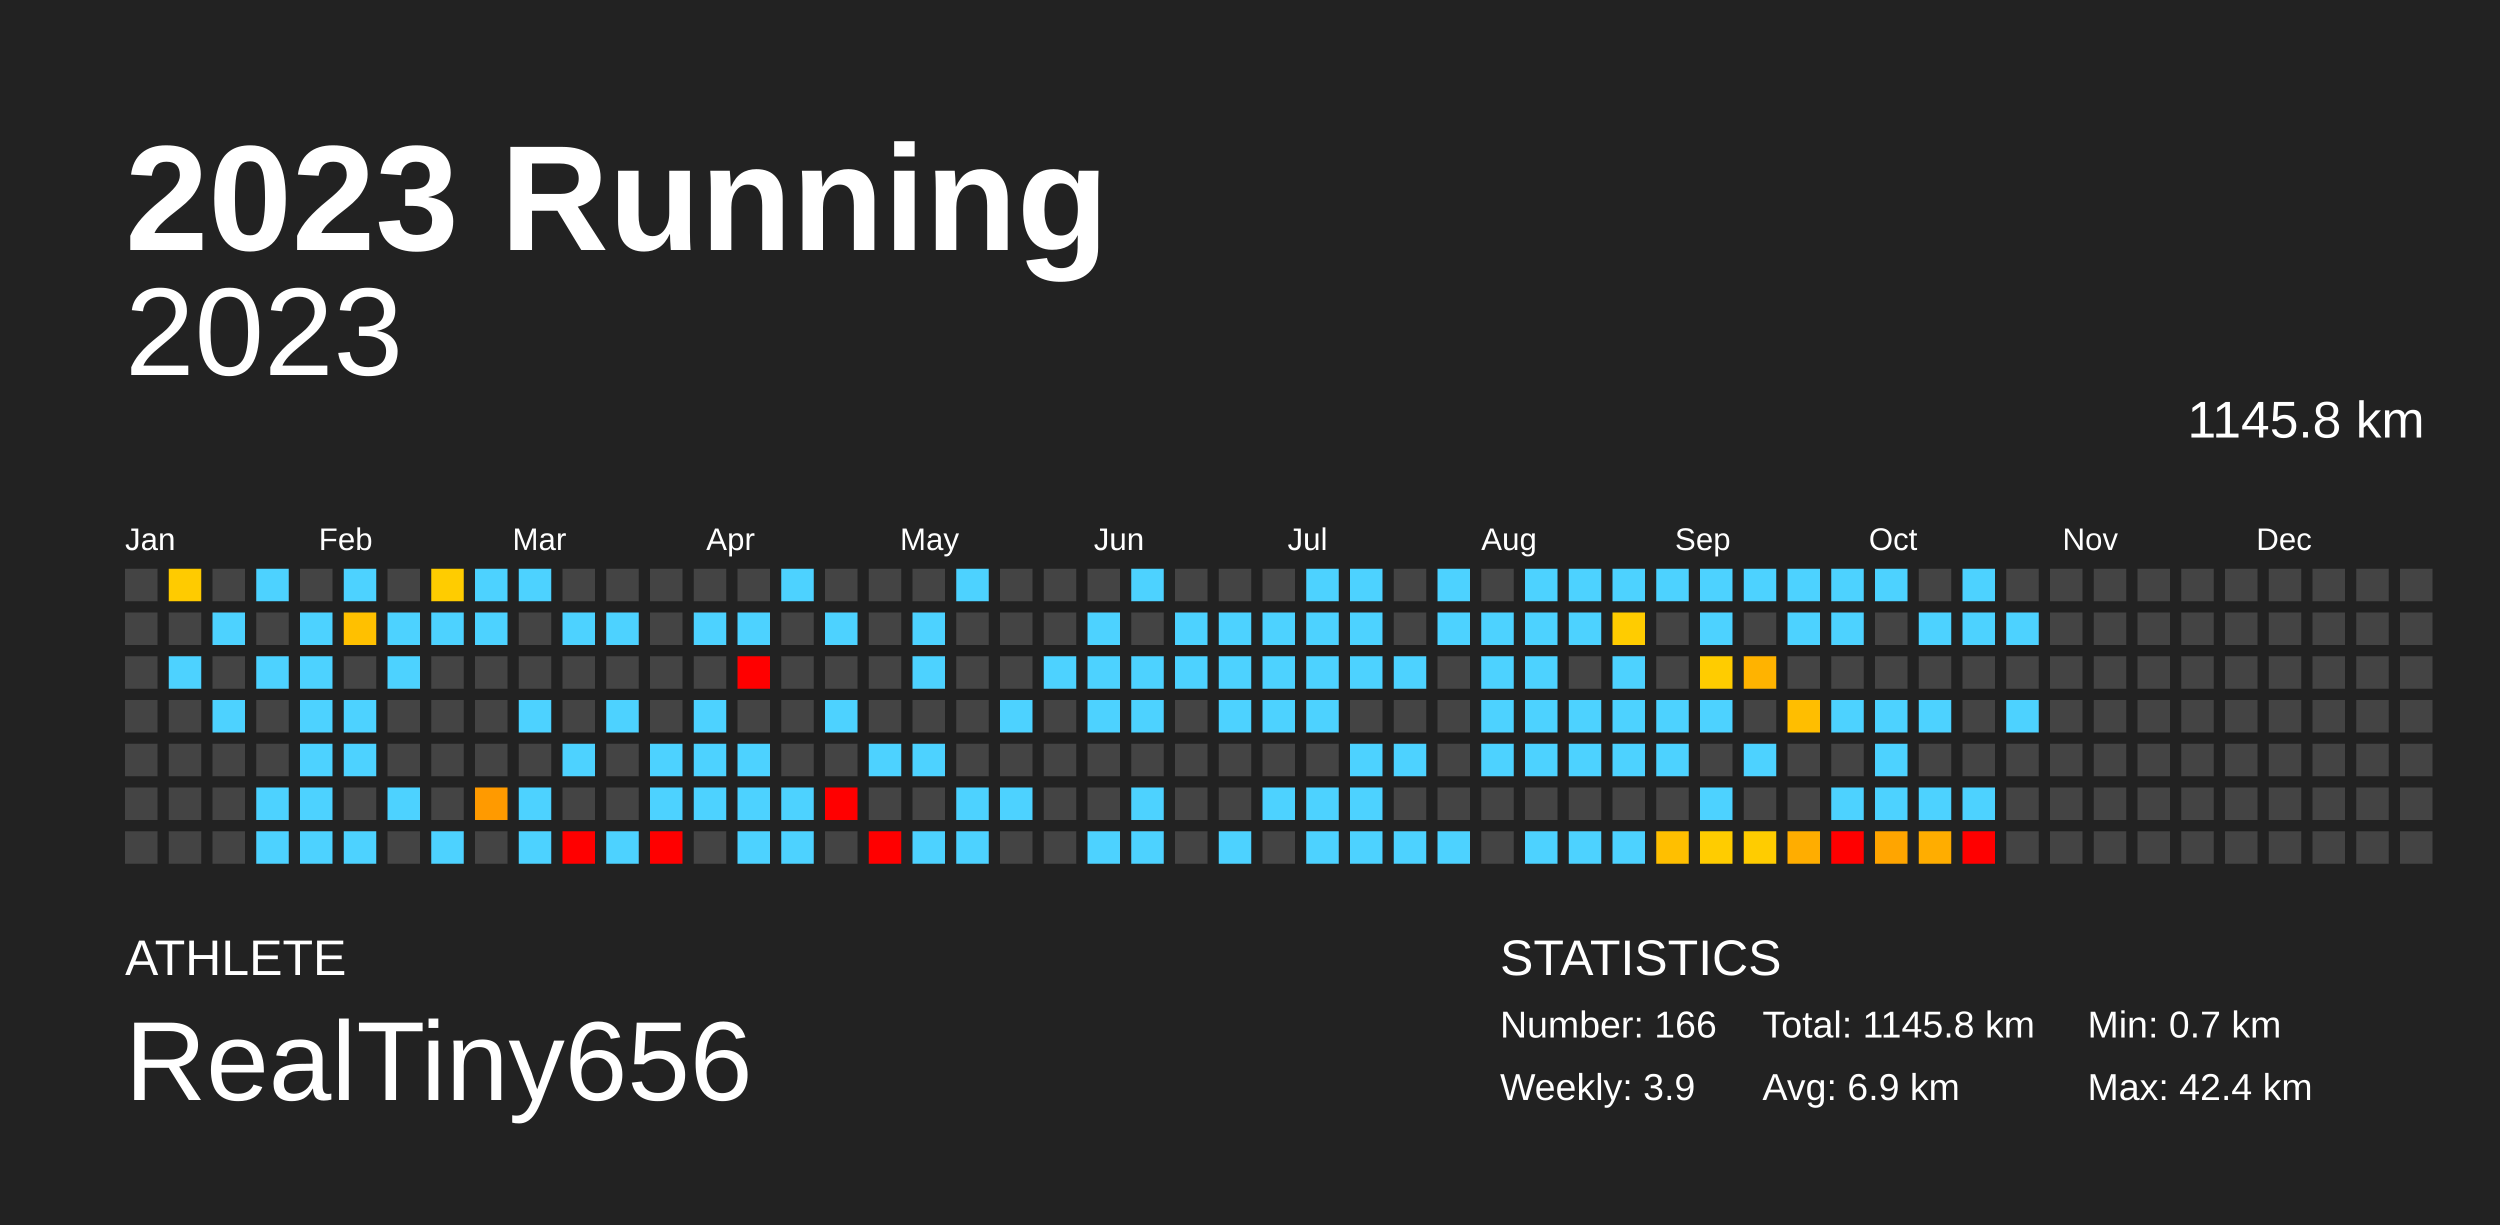
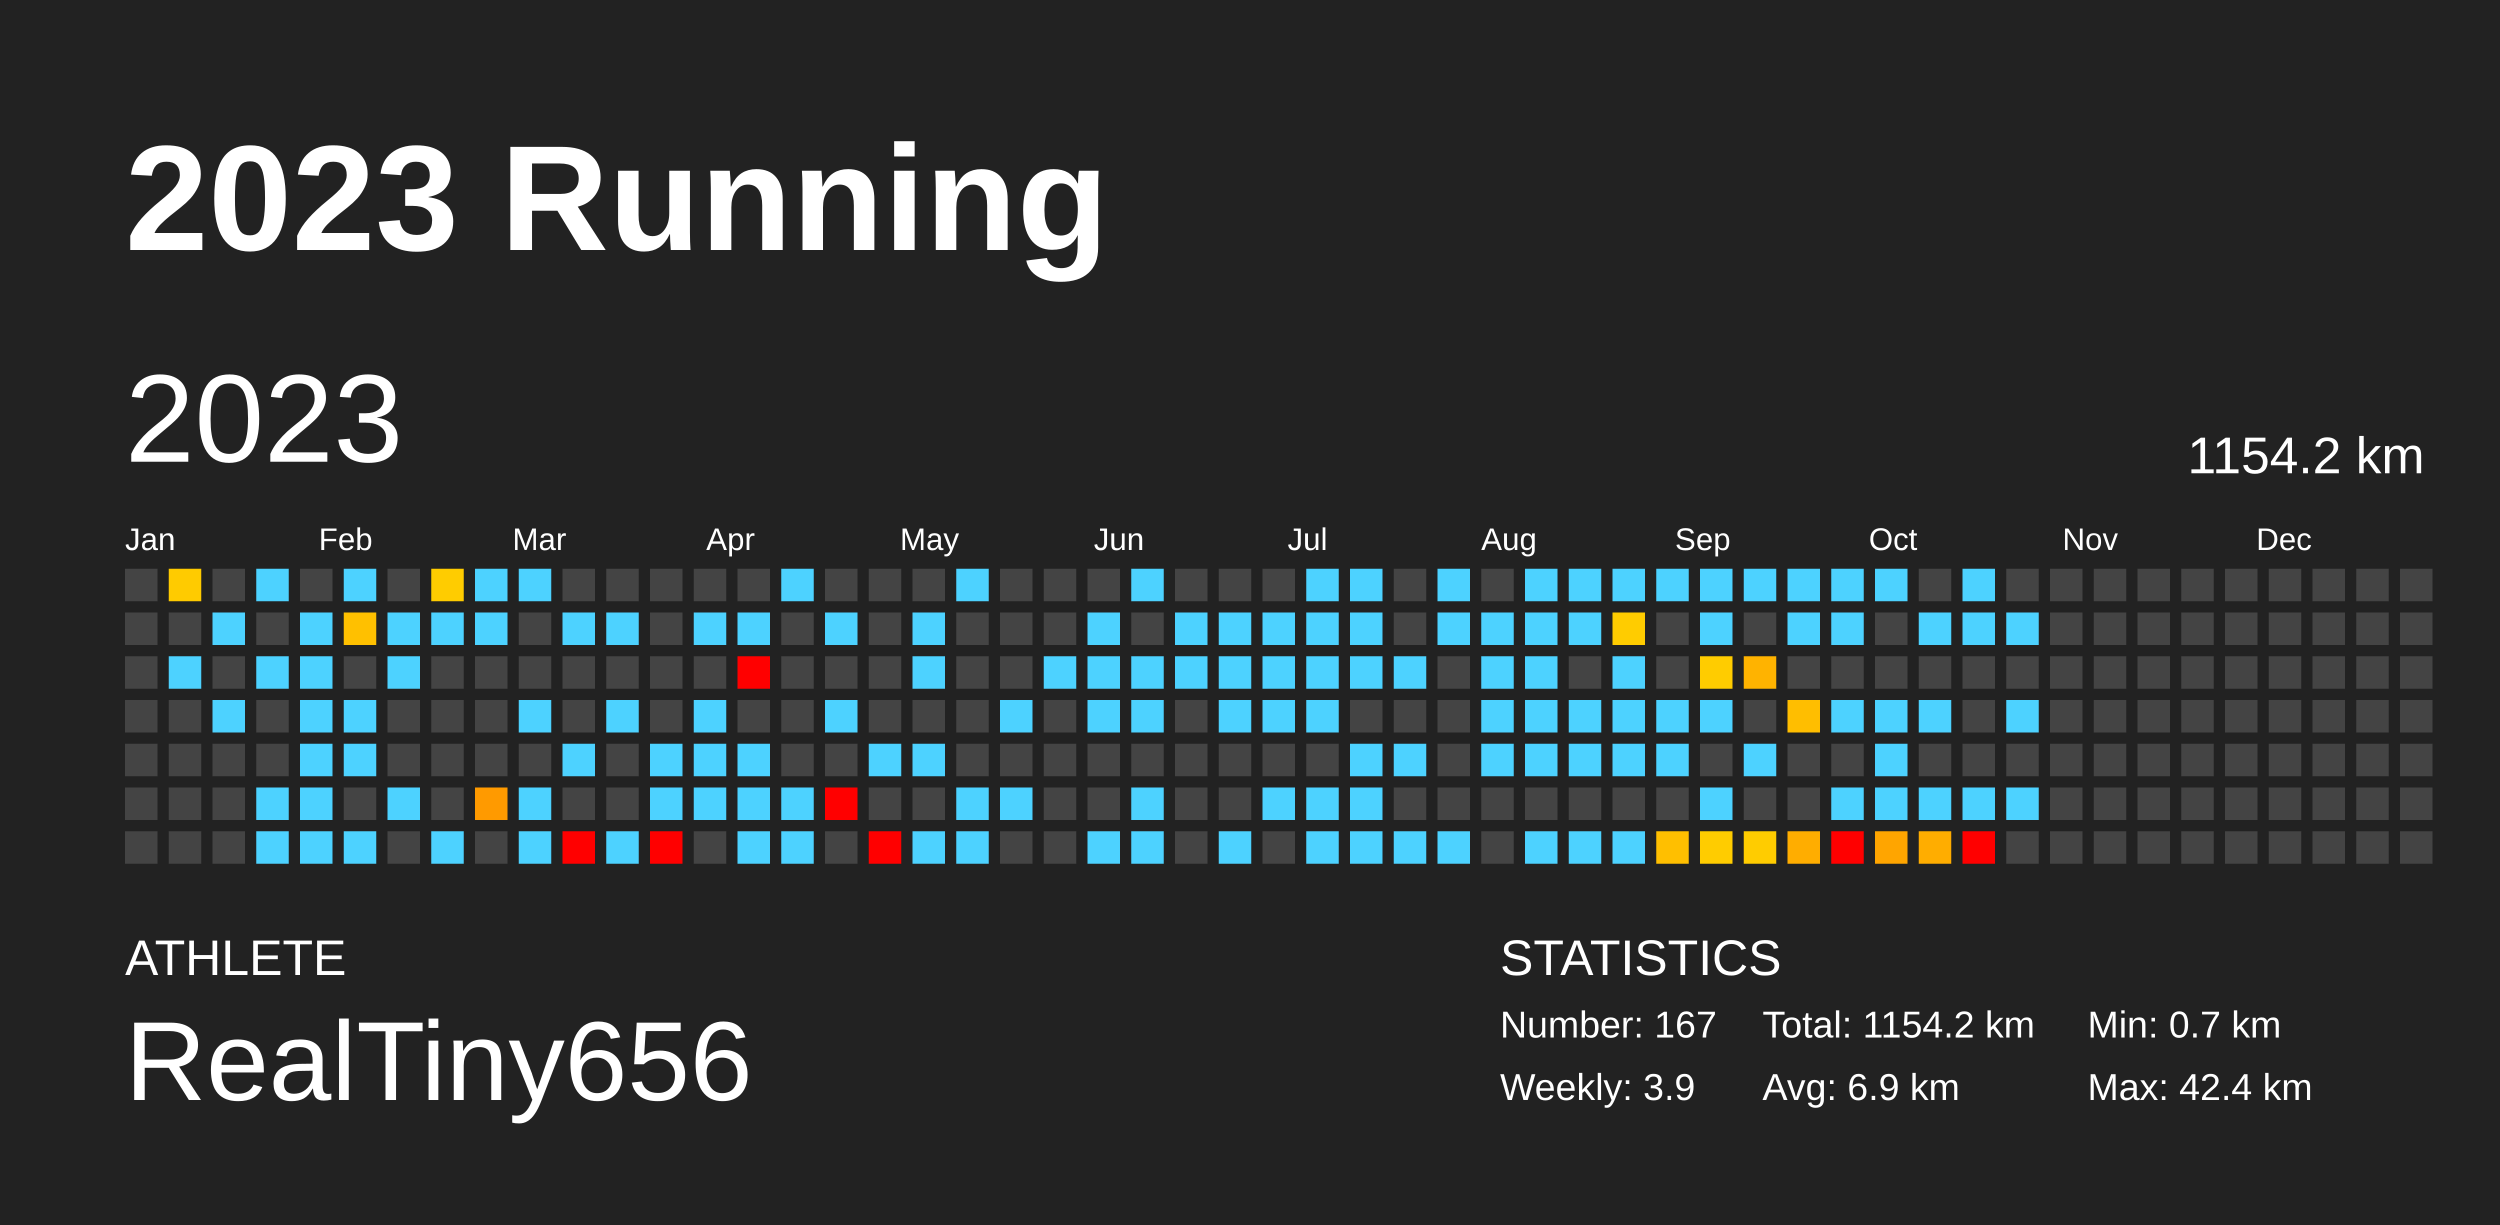
<svg xmlns="http://www.w3.org/2000/svg" baseProfile="full" height="98mm" version="1.1" viewBox="0,0,200,98" width="200mm">
  <defs />
  <rect fill="#222222" height="98" width="200" x="0" y="0" />
  <text fill="#FFFFFF" style="font-size:12px; font-family:Arial; font-weight:bold;" x="10" y="20">2023 Running</text>
  <text fill="#FFFFFF" style="font-size:4px; font-family:Arial" x="10" y="78">ATHLETE</text>
  <text fill="#FFFFFF" style="font-size:9px; font-family:Arial" x="10" y="88">RealTiny656</text>
  <text fill="#FFFFFF" style="font-size:4px; font-family:Arial" x="120" y="78">STATISTICS</text>
-   <text fill="#FFFFFF" style="font-size:3px; font-family:Arial" x="120" y="83">Number: 166</text>
+   <text fill="#FFFFFF" style="font-size:3px; font-family:Arial" x="120" y="83">Number: 167</text>
  <text fill="#FFFFFF" style="font-size:3px; font-family:Arial" x="120" y="88">Weekly: 3.9</text>
-   <text fill="#FFFFFF" style="font-size:3px; font-family:Arial" x="141" y="83">Total: 1145.8 km</text>
+   <text fill="#FFFFFF" style="font-size:3px; font-family:Arial" x="141" y="83">Total: 1154.2 km</text>
  <text fill="#FFFFFF" style="font-size:3px; font-family:Arial" x="141" y="88">Avg: 6.9 km</text>
  <text fill="#FFFFFF" style="font-size:3px; font-family:Arial" x="167" y="83">Min: 0.7 km</text>
  <text fill="#FFFFFF" style="font-size:3px; font-family:Arial" x="167" y="88">Max: 42.4 km</text>
-   <text alignment-baseline="hanging" fill="#FFFFFF" style="font-size:10.0px; font-family:Arial;" x="10" y="30">2023</text>
-   <text alignment-baseline="hanging" fill="#FFFFFF" style="font-size:4.125px; font-family:Arial;" x="175" y="35">1145.8 km</text>
+   <text dominant-baseline="hanging" fill="#FFFFFF" style="font-size:10.0px; font-family:Arial;" x="10" y="30">2023</text>
+   <text dominant-baseline="hanging" fill="#FFFFFF" style="font-size:4.125px; font-family:Arial;" x="175" y="35">1154.2 km</text>
  <text fill="#FFFFFF" style="font-size:2.5px; font-family:Arial" x="10.0" y="44">Jan</text>
  <text fill="#FFFFFF" style="font-size:2.5px; font-family:Arial" x="25.5" y="44">Feb</text>
  <text fill="#FFFFFF" style="font-size:2.5px; font-family:Arial" x="41.0" y="44">Mar</text>
  <text fill="#FFFFFF" style="font-size:2.5px; font-family:Arial" x="56.5" y="44">Apr</text>
  <text fill="#FFFFFF" style="font-size:2.5px; font-family:Arial" x="72.0" y="44">May</text>
  <text fill="#FFFFFF" style="font-size:2.5px; font-family:Arial" x="87.5" y="44">Jun</text>
  <text fill="#FFFFFF" style="font-size:2.5px; font-family:Arial" x="103.0" y="44">Jul</text>
  <text fill="#FFFFFF" style="font-size:2.5px; font-family:Arial" x="118.5" y="44">Aug</text>
  <text fill="#FFFFFF" style="font-size:2.5px; font-family:Arial" x="134.0" y="44">Sep</text>
  <text fill="#FFFFFF" style="font-size:2.5px; font-family:Arial" x="149.5" y="44">Oct</text>
  <text fill="#FFFFFF" style="font-size:2.5px; font-family:Arial" x="165.0" y="44">Nov</text>
  <text fill="#FFFFFF" style="font-size:2.5px; font-family:Arial" x="180.5" y="44">Dec</text>
  <rect fill="#444444" height="2.6" width="2.6" x="10.0" y="45.5" />
  <rect fill="#444444" height="2.6" width="2.6" x="10.0" y="49.0" />
  <rect fill="#444444" height="2.6" width="2.6" x="10.0" y="52.5" />
  <rect fill="#444444" height="2.6" width="2.6" x="10.0" y="56.0" />
  <rect fill="#444444" height="2.6" width="2.6" x="10.0" y="59.5" />
  <rect fill="#444444" height="2.6" width="2.6" x="10.0" y="63.0" />
  <rect fill="#444444" height="2.6" width="2.6" x="10.0" y="66.5" />
  <rect fill="#ffcb00" height="2.6" width="2.6" x="13.5" y="45.5" />
  <rect fill="#444444" height="2.6" width="2.6" x="13.5" y="49.0" />
  <rect fill="#4dd2ff" height="2.6" width="2.6" x="13.5" y="52.5" />
  <rect fill="#444444" height="2.6" width="2.6" x="13.5" y="56.0" />
  <rect fill="#444444" height="2.6" width="2.6" x="13.5" y="59.5" />
  <rect fill="#444444" height="2.6" width="2.6" x="13.5" y="63.0" />
  <rect fill="#444444" height="2.6" width="2.6" x="13.5" y="66.5" />
  <rect fill="#444444" height="2.6" width="2.6" x="17.0" y="45.5" />
  <rect fill="#4dd2ff" height="2.6" width="2.6" x="17.0" y="49.0" />
  <rect fill="#444444" height="2.6" width="2.6" x="17.0" y="52.5" />
  <rect fill="#4dd2ff" height="2.6" width="2.6" x="17.0" y="56.0" />
  <rect fill="#444444" height="2.6" width="2.6" x="17.0" y="59.5" />
  <rect fill="#444444" height="2.6" width="2.6" x="17.0" y="63.0" />
  <rect fill="#444444" height="2.6" width="2.6" x="17.0" y="66.5" />
  <rect fill="#4dd2ff" height="2.6" width="2.6" x="20.5" y="45.5" />
  <rect fill="#444444" height="2.6" width="2.6" x="20.5" y="49.0" />
  <rect fill="#4dd2ff" height="2.6" width="2.6" x="20.5" y="52.5" />
  <rect fill="#444444" height="2.6" width="2.6" x="20.5" y="56.0" />
  <rect fill="#444444" height="2.6" width="2.6" x="20.5" y="59.5" />
  <rect fill="#4dd2ff" height="2.6" width="2.6" x="20.5" y="63.0" />
  <rect fill="#4dd2ff" height="2.6" width="2.6" x="20.5" y="66.5" />
  <rect fill="#444444" height="2.6" width="2.6" x="24.0" y="45.5" />
  <rect fill="#4dd2ff" height="2.6" width="2.6" x="24.0" y="49.0" />
  <rect fill="#4dd2ff" height="2.6" width="2.6" x="24.0" y="52.5" />
  <rect fill="#4dd2ff" height="2.6" width="2.6" x="24.0" y="56.0" />
  <rect fill="#4dd2ff" height="2.6" width="2.6" x="24.0" y="59.5" />
  <rect fill="#4dd2ff" height="2.6" width="2.6" x="24.0" y="63.0" />
  <rect fill="#4dd2ff" height="2.6" width="2.6" x="24.0" y="66.5" />
  <rect fill="#4dd2ff" height="2.6" width="2.6" x="27.5" y="45.5" />
  <rect fill="#ffc000" height="2.6" width="2.6" x="27.5" y="49.0" />
  <rect fill="#444444" height="2.6" width="2.6" x="27.5" y="52.5" />
  <rect fill="#4dd2ff" height="2.6" width="2.6" x="27.5" y="56.0" />
  <rect fill="#4dd2ff" height="2.6" width="2.6" x="27.5" y="59.5" />
  <rect fill="#444444" height="2.6" width="2.6" x="27.5" y="63.0" />
  <rect fill="#4dd2ff" height="2.6" width="2.6" x="27.5" y="66.5" />
  <rect fill="#444444" height="2.6" width="2.6" x="31.0" y="45.5" />
  <rect fill="#4dd2ff" height="2.6" width="2.6" x="31.0" y="49.0" />
  <rect fill="#4dd2ff" height="2.6" width="2.6" x="31.0" y="52.5" />
  <rect fill="#444444" height="2.6" width="2.6" x="31.0" y="56.0" />
  <rect fill="#444444" height="2.6" width="2.6" x="31.0" y="59.5" />
  <rect fill="#4dd2ff" height="2.6" width="2.6" x="31.0" y="63.0" />
  <rect fill="#444444" height="2.6" width="2.6" x="31.0" y="66.5" />
  <rect fill="#ffcc00" height="2.6" width="2.6" x="34.5" y="45.5" />
  <rect fill="#4dd2ff" height="2.6" width="2.6" x="34.5" y="49.0" />
  <rect fill="#444444" height="2.6" width="2.6" x="34.5" y="52.5" />
  <rect fill="#444444" height="2.6" width="2.6" x="34.5" y="56.0" />
  <rect fill="#444444" height="2.6" width="2.6" x="34.5" y="59.5" />
  <rect fill="#444444" height="2.6" width="2.6" x="34.5" y="63.0" />
  <rect fill="#4dd2ff" height="2.6" width="2.6" x="34.5" y="66.5" />
  <rect fill="#4dd2ff" height="2.6" width="2.6" x="38.0" y="45.5" />
  <rect fill="#4dd2ff" height="2.6" width="2.6" x="38.0" y="49.0" />
  <rect fill="#444444" height="2.6" width="2.6" x="38.0" y="52.5" />
  <rect fill="#444444" height="2.6" width="2.6" x="38.0" y="56.0" />
  <rect fill="#444444" height="2.6" width="2.6" x="38.0" y="59.5" />
  <rect fill="#ff9a00" height="2.6" width="2.6" x="38.0" y="63.0" />
  <rect fill="#444444" height="2.6" width="2.6" x="38.0" y="66.5" />
  <rect fill="#4dd2ff" height="2.6" width="2.6" x="41.5" y="45.5" />
  <rect fill="#444444" height="2.6" width="2.6" x="41.5" y="49.0" />
  <rect fill="#444444" height="2.6" width="2.6" x="41.5" y="52.5" />
  <rect fill="#4dd2ff" height="2.6" width="2.6" x="41.5" y="56.0" />
  <rect fill="#444444" height="2.6" width="2.6" x="41.5" y="59.5" />
  <rect fill="#4dd2ff" height="2.6" width="2.6" x="41.5" y="63.0" />
  <rect fill="#4dd2ff" height="2.6" width="2.6" x="41.5" y="66.5" />
  <rect fill="#444444" height="2.6" width="2.6" x="45.0" y="45.5" />
  <rect fill="#4dd2ff" height="2.6" width="2.6" x="45.0" y="49.0" />
  <rect fill="#444444" height="2.6" width="2.6" x="45.0" y="52.5" />
  <rect fill="#444444" height="2.6" width="2.6" x="45.0" y="56.0" />
  <rect fill="#4dd2ff" height="2.6" width="2.6" x="45.0" y="59.5" />
  <rect fill="#444444" height="2.6" width="2.6" x="45.0" y="63.0" />
  <rect fill="red" height="2.6" width="2.6" x="45.0" y="66.5" />
  <rect fill="#444444" height="2.6" width="2.6" x="48.5" y="45.5" />
  <rect fill="#4dd2ff" height="2.6" width="2.6" x="48.5" y="49.0" />
  <rect fill="#444444" height="2.6" width="2.6" x="48.5" y="52.5" />
  <rect fill="#4dd2ff" height="2.6" width="2.6" x="48.5" y="56.0" />
  <rect fill="#444444" height="2.6" width="2.6" x="48.5" y="59.5" />
  <rect fill="#444444" height="2.6" width="2.6" x="48.5" y="63.0" />
  <rect fill="#4dd2ff" height="2.6" width="2.6" x="48.5" y="66.5" />
  <rect fill="#444444" height="2.6" width="2.6" x="52.0" y="45.5" />
  <rect fill="#444444" height="2.6" width="2.6" x="52.0" y="49.0" />
  <rect fill="#444444" height="2.6" width="2.6" x="52.0" y="52.5" />
  <rect fill="#444444" height="2.6" width="2.6" x="52.0" y="56.0" />
  <rect fill="#4dd2ff" height="2.6" width="2.6" x="52.0" y="59.5" />
  <rect fill="#4dd2ff" height="2.6" width="2.6" x="52.0" y="63.0" />
  <rect fill="red" height="2.6" width="2.6" x="52.0" y="66.5" />
  <rect fill="#444444" height="2.6" width="2.6" x="55.5" y="45.5" />
  <rect fill="#4dd2ff" height="2.6" width="2.6" x="55.5" y="49.0" />
  <rect fill="#444444" height="2.6" width="2.6" x="55.5" y="52.5" />
  <rect fill="#4dd2ff" height="2.6" width="2.6" x="55.5" y="56.0" />
  <rect fill="#4dd2ff" height="2.6" width="2.6" x="55.5" y="59.5" />
  <rect fill="#4dd2ff" height="2.6" width="2.6" x="55.5" y="63.0" />
  <rect fill="#444444" height="2.6" width="2.6" x="55.5" y="66.5" />
  <rect fill="#444444" height="2.6" width="2.6" x="59.0" y="45.5" />
  <rect fill="#4dd2ff" height="2.6" width="2.6" x="59.0" y="49.0" />
  <rect fill="red" height="2.6" width="2.6" x="59.0" y="52.5" />
  <rect fill="#444444" height="2.6" width="2.6" x="59.0" y="56.0" />
  <rect fill="#4dd2ff" height="2.6" width="2.6" x="59.0" y="59.5" />
  <rect fill="#4dd2ff" height="2.6" width="2.6" x="59.0" y="63.0" />
  <rect fill="#4dd2ff" height="2.6" width="2.6" x="59.0" y="66.5" />
  <rect fill="#4dd2ff" height="2.6" width="2.6" x="62.5" y="45.5" />
  <rect fill="#444444" height="2.6" width="2.6" x="62.5" y="49.0" />
  <rect fill="#444444" height="2.6" width="2.6" x="62.5" y="52.5" />
  <rect fill="#444444" height="2.6" width="2.6" x="62.5" y="56.0" />
  <rect fill="#444444" height="2.6" width="2.6" x="62.5" y="59.5" />
  <rect fill="#4dd2ff" height="2.6" width="2.6" x="62.5" y="63.0" />
  <rect fill="#4dd2ff" height="2.6" width="2.6" x="62.5" y="66.5" />
  <rect fill="#444444" height="2.6" width="2.6" x="66.0" y="45.5" />
  <rect fill="#4dd2ff" height="2.6" width="2.6" x="66.0" y="49.0" />
  <rect fill="#444444" height="2.6" width="2.6" x="66.0" y="52.5" />
  <rect fill="#4dd2ff" height="2.6" width="2.6" x="66.0" y="56.0" />
  <rect fill="#444444" height="2.6" width="2.6" x="66.0" y="59.5" />
  <rect fill="red" height="2.6" width="2.6" x="66.0" y="63.0" />
  <rect fill="#444444" height="2.6" width="2.6" x="66.0" y="66.5" />
  <rect fill="#444444" height="2.6" width="2.6" x="69.5" y="45.5" />
  <rect fill="#444444" height="2.6" width="2.6" x="69.5" y="49.0" />
  <rect fill="#444444" height="2.6" width="2.6" x="69.5" y="52.5" />
  <rect fill="#444444" height="2.6" width="2.6" x="69.5" y="56.0" />
  <rect fill="#4dd2ff" height="2.6" width="2.6" x="69.5" y="59.5" />
  <rect fill="#444444" height="2.6" width="2.6" x="69.5" y="63.0" />
  <rect fill="red" height="2.6" width="2.6" x="69.5" y="66.5" />
  <rect fill="#444444" height="2.6" width="2.6" x="73.0" y="45.5" />
  <rect fill="#4dd2ff" height="2.6" width="2.6" x="73.0" y="49.0" />
  <rect fill="#4dd2ff" height="2.6" width="2.6" x="73.0" y="52.5" />
  <rect fill="#444444" height="2.6" width="2.6" x="73.0" y="56.0" />
  <rect fill="#4dd2ff" height="2.6" width="2.6" x="73.0" y="59.5" />
  <rect fill="#444444" height="2.6" width="2.6" x="73.0" y="63.0" />
  <rect fill="#4dd2ff" height="2.6" width="2.6" x="73.0" y="66.5" />
  <rect fill="#4dd2ff" height="2.6" width="2.6" x="76.5" y="45.5" />
  <rect fill="#444444" height="2.6" width="2.6" x="76.5" y="49.0" />
  <rect fill="#444444" height="2.6" width="2.6" x="76.5" y="52.5" />
  <rect fill="#444444" height="2.6" width="2.6" x="76.5" y="56.0" />
  <rect fill="#444444" height="2.6" width="2.6" x="76.5" y="59.5" />
  <rect fill="#4dd2ff" height="2.6" width="2.6" x="76.5" y="63.0" />
  <rect fill="#4dd2ff" height="2.6" width="2.6" x="76.5" y="66.5" />
  <rect fill="#444444" height="2.6" width="2.6" x="80.0" y="45.5" />
  <rect fill="#444444" height="2.6" width="2.6" x="80.0" y="49.0" />
  <rect fill="#444444" height="2.6" width="2.6" x="80.0" y="52.5" />
  <rect fill="#4dd2ff" height="2.6" width="2.6" x="80.0" y="56.0" />
  <rect fill="#444444" height="2.6" width="2.6" x="80.0" y="59.5" />
  <rect fill="#4dd2ff" height="2.6" width="2.6" x="80.0" y="63.0" />
  <rect fill="#444444" height="2.6" width="2.6" x="80.0" y="66.5" />
  <rect fill="#444444" height="2.6" width="2.6" x="83.5" y="45.5" />
  <rect fill="#444444" height="2.6" width="2.6" x="83.5" y="49.0" />
  <rect fill="#4dd2ff" height="2.6" width="2.6" x="83.5" y="52.5" />
  <rect fill="#444444" height="2.6" width="2.6" x="83.5" y="56.0" />
  <rect fill="#444444" height="2.6" width="2.6" x="83.5" y="59.5" />
  <rect fill="#444444" height="2.6" width="2.6" x="83.5" y="63.0" />
  <rect fill="#444444" height="2.6" width="2.6" x="83.5" y="66.5" />
  <rect fill="#444444" height="2.6" width="2.6" x="87.0" y="45.5" />
  <rect fill="#4dd2ff" height="2.6" width="2.6" x="87.0" y="49.0" />
  <rect fill="#4dd2ff" height="2.6" width="2.6" x="87.0" y="52.5" />
  <rect fill="#4dd2ff" height="2.6" width="2.6" x="87.0" y="56.0" />
  <rect fill="#444444" height="2.6" width="2.6" x="87.0" y="59.5" />
  <rect fill="#444444" height="2.6" width="2.6" x="87.0" y="63.0" />
  <rect fill="#4dd2ff" height="2.6" width="2.6" x="87.0" y="66.5" />
  <rect fill="#4dd2ff" height="2.6" width="2.6" x="90.5" y="45.5" />
  <rect fill="#444444" height="2.6" width="2.6" x="90.5" y="49.0" />
  <rect fill="#4dd2ff" height="2.6" width="2.6" x="90.5" y="52.5" />
  <rect fill="#4dd2ff" height="2.6" width="2.6" x="90.5" y="56.0" />
  <rect fill="#444444" height="2.6" width="2.6" x="90.5" y="59.5" />
  <rect fill="#4dd2ff" height="2.6" width="2.6" x="90.5" y="63.0" />
  <rect fill="#4dd2ff" height="2.6" width="2.6" x="90.5" y="66.5" />
  <rect fill="#444444" height="2.6" width="2.6" x="94.0" y="45.5" />
  <rect fill="#4dd2ff" height="2.6" width="2.6" x="94.0" y="49.0" />
  <rect fill="#4dd2ff" height="2.6" width="2.6" x="94.0" y="52.5" />
  <rect fill="#444444" height="2.6" width="2.6" x="94.0" y="56.0" />
  <rect fill="#444444" height="2.6" width="2.6" x="94.0" y="59.5" />
  <rect fill="#444444" height="2.6" width="2.6" x="94.0" y="63.0" />
  <rect fill="#444444" height="2.6" width="2.6" x="94.0" y="66.5" />
  <rect fill="#444444" height="2.6" width="2.6" x="97.5" y="45.5" />
  <rect fill="#4dd2ff" height="2.6" width="2.6" x="97.5" y="49.0" />
  <rect fill="#4dd2ff" height="2.6" width="2.6" x="97.5" y="52.5" />
  <rect fill="#4dd2ff" height="2.6" width="2.6" x="97.5" y="56.0" />
  <rect fill="#444444" height="2.6" width="2.6" x="97.5" y="59.5" />
  <rect fill="#444444" height="2.6" width="2.6" x="97.5" y="63.0" />
  <rect fill="#4dd2ff" height="2.6" width="2.6" x="97.5" y="66.5" />
  <rect fill="#444444" height="2.6" width="2.6" x="101.0" y="45.5" />
  <rect fill="#4dd2ff" height="2.6" width="2.6" x="101.0" y="49.0" />
  <rect fill="#4dd2ff" height="2.6" width="2.6" x="101.0" y="52.5" />
  <rect fill="#4dd2ff" height="2.6" width="2.6" x="101.0" y="56.0" />
  <rect fill="#444444" height="2.6" width="2.6" x="101.0" y="59.5" />
  <rect fill="#4dd2ff" height="2.6" width="2.6" x="101.0" y="63.0" />
  <rect fill="#444444" height="2.6" width="2.6" x="101.0" y="66.5" />
  <rect fill="#4dd2ff" height="2.6" width="2.6" x="104.5" y="45.5" />
  <rect fill="#4dd2ff" height="2.6" width="2.6" x="104.5" y="49.0" />
  <rect fill="#4dd2ff" height="2.6" width="2.6" x="104.5" y="52.5" />
  <rect fill="#4dd2ff" height="2.6" width="2.6" x="104.5" y="56.0" />
  <rect fill="#444444" height="2.6" width="2.6" x="104.5" y="59.5" />
  <rect fill="#4dd2ff" height="2.6" width="2.6" x="104.5" y="63.0" />
  <rect fill="#4dd2ff" height="2.6" width="2.6" x="104.5" y="66.5" />
  <rect fill="#4dd2ff" height="2.6" width="2.6" x="108.0" y="45.5" />
  <rect fill="#4dd2ff" height="2.6" width="2.6" x="108.0" y="49.0" />
  <rect fill="#4dd2ff" height="2.6" width="2.6" x="108.0" y="52.5" />
  <rect fill="#444444" height="2.6" width="2.6" x="108.0" y="56.0" />
  <rect fill="#4dd2ff" height="2.6" width="2.6" x="108.0" y="59.5" />
  <rect fill="#4dd2ff" height="2.6" width="2.6" x="108.0" y="63.0" />
  <rect fill="#4dd2ff" height="2.6" width="2.6" x="108.0" y="66.5" />
  <rect fill="#444444" height="2.6" width="2.6" x="111.5" y="45.5" />
  <rect fill="#444444" height="2.6" width="2.6" x="111.5" y="49.0" />
  <rect fill="#4dd2ff" height="2.6" width="2.6" x="111.5" y="52.5" />
  <rect fill="#444444" height="2.6" width="2.6" x="111.5" y="56.0" />
  <rect fill="#4dd2ff" height="2.6" width="2.6" x="111.5" y="59.5" />
  <rect fill="#444444" height="2.6" width="2.6" x="111.5" y="63.0" />
  <rect fill="#4dd2ff" height="2.6" width="2.6" x="111.5" y="66.5" />
  <rect fill="#4dd2ff" height="2.6" width="2.6" x="115.0" y="45.5" />
  <rect fill="#4dd2ff" height="2.6" width="2.6" x="115.0" y="49.0" />
  <rect fill="#444444" height="2.6" width="2.6" x="115.0" y="52.5" />
  <rect fill="#444444" height="2.6" width="2.6" x="115.0" y="56.0" />
  <rect fill="#444444" height="2.6" width="2.6" x="115.0" y="59.5" />
  <rect fill="#444444" height="2.6" width="2.6" x="115.0" y="63.0" />
  <rect fill="#4dd2ff" height="2.6" width="2.6" x="115.0" y="66.5" />
  <rect fill="#444444" height="2.6" width="2.6" x="118.5" y="45.5" />
  <rect fill="#4dd2ff" height="2.6" width="2.6" x="118.5" y="49.0" />
  <rect fill="#4dd2ff" height="2.6" width="2.6" x="118.5" y="52.5" />
  <rect fill="#4dd2ff" height="2.6" width="2.6" x="118.5" y="56.0" />
  <rect fill="#4dd2ff" height="2.6" width="2.6" x="118.5" y="59.5" />
  <rect fill="#444444" height="2.6" width="2.6" x="118.5" y="63.0" />
  <rect fill="#444444" height="2.6" width="2.6" x="118.5" y="66.5" />
  <rect fill="#4dd2ff" height="2.6" width="2.6" x="122.0" y="45.5" />
  <rect fill="#4dd2ff" height="2.6" width="2.6" x="122.0" y="49.0" />
  <rect fill="#4dd2ff" height="2.6" width="2.6" x="122.0" y="52.5" />
  <rect fill="#4dd2ff" height="2.6" width="2.6" x="122.0" y="56.0" />
  <rect fill="#4dd2ff" height="2.6" width="2.6" x="122.0" y="59.5" />
  <rect fill="#444444" height="2.6" width="2.6" x="122.0" y="63.0" />
  <rect fill="#4dd2ff" height="2.6" width="2.6" x="122.0" y="66.5" />
  <rect fill="#4dd2ff" height="2.6" width="2.6" x="125.5" y="45.5" />
  <rect fill="#4dd2ff" height="2.6" width="2.6" x="125.5" y="49.0" />
  <rect fill="#444444" height="2.6" width="2.6" x="125.5" y="52.5" />
  <rect fill="#4dd2ff" height="2.6" width="2.6" x="125.5" y="56.0" />
  <rect fill="#4dd2ff" height="2.6" width="2.6" x="125.5" y="59.5" />
  <rect fill="#444444" height="2.6" width="2.6" x="125.5" y="63.0" />
  <rect fill="#4dd2ff" height="2.6" width="2.6" x="125.5" y="66.5" />
  <rect fill="#4dd2ff" height="2.6" width="2.6" x="129.0" y="45.5" />
  <rect fill="#ffcc00" height="2.6" width="2.6" x="129.0" y="49.0" />
  <rect fill="#4dd2ff" height="2.6" width="2.6" x="129.0" y="52.5" />
  <rect fill="#4dd2ff" height="2.6" width="2.6" x="129.0" y="56.0" />
  <rect fill="#4dd2ff" height="2.6" width="2.6" x="129.0" y="59.5" />
  <rect fill="#444444" height="2.6" width="2.6" x="129.0" y="63.0" />
  <rect fill="#4dd2ff" height="2.6" width="2.6" x="129.0" y="66.5" />
  <rect fill="#4dd2ff" height="2.6" width="2.6" x="132.5" y="45.5" />
  <rect fill="#444444" height="2.6" width="2.6" x="132.5" y="49.0" />
  <rect fill="#444444" height="2.6" width="2.6" x="132.5" y="52.5" />
  <rect fill="#4dd2ff" height="2.6" width="2.6" x="132.5" y="56.0" />
  <rect fill="#4dd2ff" height="2.6" width="2.6" x="132.5" y="59.5" />
  <rect fill="#444444" height="2.6" width="2.6" x="132.5" y="63.0" />
  <rect fill="#ffbf00" height="2.6" width="2.6" x="132.5" y="66.5" />
  <rect fill="#4dd2ff" height="2.6" width="2.6" x="136.0" y="45.5" />
  <rect fill="#4dd2ff" height="2.6" width="2.6" x="136.0" y="49.0" />
  <rect fill="#ffcc00" height="2.6" width="2.6" x="136.0" y="52.5" />
  <rect fill="#4dd2ff" height="2.6" width="2.6" x="136.0" y="56.0" />
  <rect fill="#444444" height="2.6" width="2.6" x="136.0" y="59.5" />
  <rect fill="#4dd2ff" height="2.6" width="2.6" x="136.0" y="63.0" />
  <rect fill="#ffcc00" height="2.6" width="2.6" x="136.0" y="66.5" />
  <rect fill="#4dd2ff" height="2.6" width="2.6" x="139.5" y="45.5" />
  <rect fill="#444444" height="2.6" width="2.6" x="139.5" y="49.0" />
  <rect fill="#ffb300" height="2.6" width="2.6" x="139.5" y="52.5" />
  <rect fill="#444444" height="2.6" width="2.6" x="139.5" y="56.0" />
  <rect fill="#4dd2ff" height="2.6" width="2.6" x="139.5" y="59.5" />
  <rect fill="#444444" height="2.6" width="2.6" x="139.5" y="63.0" />
  <rect fill="#ffcc00" height="2.6" width="2.6" x="139.5" y="66.5" />
  <rect fill="#4dd2ff" height="2.6" width="2.6" x="143.0" y="45.5" />
  <rect fill="#4dd2ff" height="2.6" width="2.6" x="143.0" y="49.0" />
  <rect fill="#444444" height="2.6" width="2.6" x="143.0" y="52.5" />
  <rect fill="#ffbe00" height="2.6" width="2.6" x="143.0" y="56.0" />
  <rect fill="#444444" height="2.6" width="2.6" x="143.0" y="59.5" />
  <rect fill="#444444" height="2.6" width="2.6" x="143.0" y="63.0" />
  <rect fill="#ffad00" height="2.6" width="2.6" x="143.0" y="66.5" />
  <rect fill="#4dd2ff" height="2.6" width="2.6" x="146.5" y="45.5" />
  <rect fill="#4dd2ff" height="2.6" width="2.6" x="146.5" y="49.0" />
  <rect fill="#444444" height="2.6" width="2.6" x="146.5" y="52.5" />
  <rect fill="#4dd2ff" height="2.6" width="2.6" x="146.5" y="56.0" />
  <rect fill="#444444" height="2.6" width="2.6" x="146.5" y="59.5" />
  <rect fill="#4dd2ff" height="2.6" width="2.6" x="146.5" y="63.0" />
  <rect fill="red" height="2.6" width="2.6" x="146.5" y="66.5" />
  <rect fill="#4dd2ff" height="2.6" width="2.6" x="150.0" y="45.5" />
  <rect fill="#444444" height="2.6" width="2.6" x="150.0" y="49.0" />
  <rect fill="#444444" height="2.6" width="2.6" x="150.0" y="52.5" />
  <rect fill="#4dd2ff" height="2.6" width="2.6" x="150.0" y="56.0" />
  <rect fill="#4dd2ff" height="2.6" width="2.6" x="150.0" y="59.5" />
  <rect fill="#4dd2ff" height="2.6" width="2.6" x="150.0" y="63.0" />
  <rect fill="#ffa500" height="2.6" width="2.6" x="150.0" y="66.5" />
  <rect fill="#444444" height="2.6" width="2.6" x="153.5" y="45.5" />
  <rect fill="#4dd2ff" height="2.6" width="2.6" x="153.5" y="49.0" />
  <rect fill="#444444" height="2.6" width="2.6" x="153.5" y="52.5" />
  <rect fill="#4dd2ff" height="2.6" width="2.6" x="153.5" y="56.0" />
  <rect fill="#444444" height="2.6" width="2.6" x="153.5" y="59.5" />
  <rect fill="#4dd2ff" height="2.6" width="2.6" x="153.5" y="63.0" />
  <rect fill="#ffad00" height="2.6" width="2.6" x="153.5" y="66.5" />
  <rect fill="#4dd2ff" height="2.6" width="2.6" x="157.0" y="45.5" />
  <rect fill="#4dd2ff" height="2.6" width="2.6" x="157.0" y="49.0" />
  <rect fill="#444444" height="2.6" width="2.6" x="157.0" y="52.5" />
  <rect fill="#444444" height="2.6" width="2.6" x="157.0" y="56.0" />
  <rect fill="#444444" height="2.6" width="2.6" x="157.0" y="59.5" />
  <rect fill="#4dd2ff" height="2.6" width="2.6" x="157.0" y="63.0" />
  <rect fill="red" height="2.6" width="2.6" x="157.0" y="66.5" />
  <rect fill="#444444" height="2.6" width="2.6" x="160.5" y="45.5" />
  <rect fill="#4dd2ff" height="2.6" width="2.6" x="160.5" y="49.0" />
  <rect fill="#444444" height="2.6" width="2.6" x="160.5" y="52.5" />
  <rect fill="#4dd2ff" height="2.6" width="2.6" x="160.5" y="56.0" />
  <rect fill="#444444" height="2.6" width="2.6" x="160.5" y="59.5" />
-   <rect fill="#444444" height="2.6" width="2.6" x="160.5" y="63.0" />
+   <rect fill="#4dd2ff" height="2.6" width="2.6" x="160.5" y="63.0" />
  <rect fill="#444444" height="2.6" width="2.6" x="160.5" y="66.5" />
  <rect fill="#444444" height="2.6" width="2.6" x="164.0" y="45.5" />
  <rect fill="#444444" height="2.6" width="2.6" x="164.0" y="49.0" />
  <rect fill="#444444" height="2.6" width="2.6" x="164.0" y="52.5" />
  <rect fill="#444444" height="2.6" width="2.6" x="164.0" y="56.0" />
  <rect fill="#444444" height="2.6" width="2.6" x="164.0" y="59.5" />
  <rect fill="#444444" height="2.6" width="2.6" x="164.0" y="63.0" />
  <rect fill="#444444" height="2.6" width="2.6" x="164.0" y="66.5" />
  <rect fill="#444444" height="2.6" width="2.6" x="167.5" y="45.5" />
  <rect fill="#444444" height="2.6" width="2.6" x="167.5" y="49.0" />
  <rect fill="#444444" height="2.6" width="2.6" x="167.5" y="52.5" />
  <rect fill="#444444" height="2.6" width="2.6" x="167.5" y="56.0" />
  <rect fill="#444444" height="2.6" width="2.6" x="167.5" y="59.5" />
  <rect fill="#444444" height="2.6" width="2.6" x="167.5" y="63.0" />
  <rect fill="#444444" height="2.6" width="2.6" x="167.5" y="66.5" />
  <rect fill="#444444" height="2.6" width="2.6" x="171.0" y="45.5" />
  <rect fill="#444444" height="2.6" width="2.6" x="171.0" y="49.0" />
  <rect fill="#444444" height="2.6" width="2.6" x="171.0" y="52.5" />
  <rect fill="#444444" height="2.6" width="2.6" x="171.0" y="56.0" />
  <rect fill="#444444" height="2.6" width="2.6" x="171.0" y="59.5" />
  <rect fill="#444444" height="2.6" width="2.6" x="171.0" y="63.0" />
  <rect fill="#444444" height="2.6" width="2.6" x="171.0" y="66.5" />
  <rect fill="#444444" height="2.6" width="2.6" x="174.5" y="45.5" />
  <rect fill="#444444" height="2.6" width="2.6" x="174.5" y="49.0" />
  <rect fill="#444444" height="2.6" width="2.6" x="174.5" y="52.5" />
  <rect fill="#444444" height="2.6" width="2.6" x="174.5" y="56.0" />
  <rect fill="#444444" height="2.6" width="2.6" x="174.5" y="59.5" />
  <rect fill="#444444" height="2.6" width="2.6" x="174.5" y="63.0" />
  <rect fill="#444444" height="2.6" width="2.6" x="174.5" y="66.5" />
  <rect fill="#444444" height="2.6" width="2.6" x="178.0" y="45.5" />
  <rect fill="#444444" height="2.6" width="2.6" x="178.0" y="49.0" />
  <rect fill="#444444" height="2.6" width="2.6" x="178.0" y="52.5" />
  <rect fill="#444444" height="2.6" width="2.6" x="178.0" y="56.0" />
  <rect fill="#444444" height="2.6" width="2.6" x="178.0" y="59.5" />
  <rect fill="#444444" height="2.6" width="2.6" x="178.0" y="63.0" />
  <rect fill="#444444" height="2.6" width="2.6" x="178.0" y="66.5" />
  <rect fill="#444444" height="2.6" width="2.6" x="181.5" y="45.5" />
  <rect fill="#444444" height="2.6" width="2.6" x="181.5" y="49.0" />
  <rect fill="#444444" height="2.6" width="2.6" x="181.5" y="52.5" />
  <rect fill="#444444" height="2.6" width="2.6" x="181.5" y="56.0" />
  <rect fill="#444444" height="2.6" width="2.6" x="181.5" y="59.5" />
  <rect fill="#444444" height="2.6" width="2.6" x="181.5" y="63.0" />
  <rect fill="#444444" height="2.6" width="2.6" x="181.5" y="66.5" />
  <rect fill="#444444" height="2.6" width="2.6" x="185.0" y="45.5" />
  <rect fill="#444444" height="2.6" width="2.6" x="185.0" y="49.0" />
  <rect fill="#444444" height="2.6" width="2.6" x="185.0" y="52.5" />
  <rect fill="#444444" height="2.6" width="2.6" x="185.0" y="56.0" />
  <rect fill="#444444" height="2.6" width="2.6" x="185.0" y="59.5" />
  <rect fill="#444444" height="2.6" width="2.6" x="185.0" y="63.0" />
  <rect fill="#444444" height="2.6" width="2.6" x="185.0" y="66.5" />
  <rect fill="#444444" height="2.6" width="2.6" x="188.5" y="45.5" />
  <rect fill="#444444" height="2.6" width="2.6" x="188.5" y="49.0" />
  <rect fill="#444444" height="2.6" width="2.6" x="188.5" y="52.5" />
  <rect fill="#444444" height="2.6" width="2.6" x="188.5" y="56.0" />
  <rect fill="#444444" height="2.6" width="2.6" x="188.5" y="59.5" />
  <rect fill="#444444" height="2.6" width="2.6" x="188.5" y="63.0" />
  <rect fill="#444444" height="2.6" width="2.6" x="188.5" y="66.5" />
  <rect fill="#444444" height="2.6" width="2.6" x="192.0" y="45.5" />
  <rect fill="#444444" height="2.6" width="2.6" x="192.0" y="49.0" />
  <rect fill="#444444" height="2.6" width="2.6" x="192.0" y="52.5" />
  <rect fill="#444444" height="2.6" width="2.6" x="192.0" y="56.0" />
  <rect fill="#444444" height="2.6" width="2.6" x="192.0" y="59.5" />
  <rect fill="#444444" height="2.6" width="2.6" x="192.0" y="63.0" />
  <rect fill="#444444" height="2.6" width="2.6" x="192.0" y="66.5" />
</svg>
